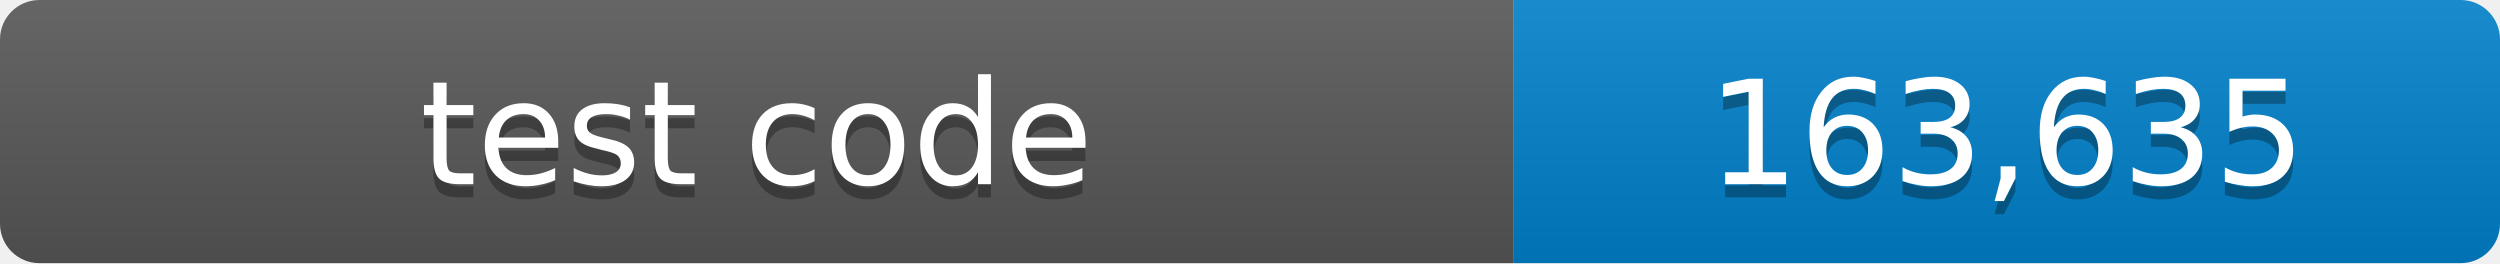
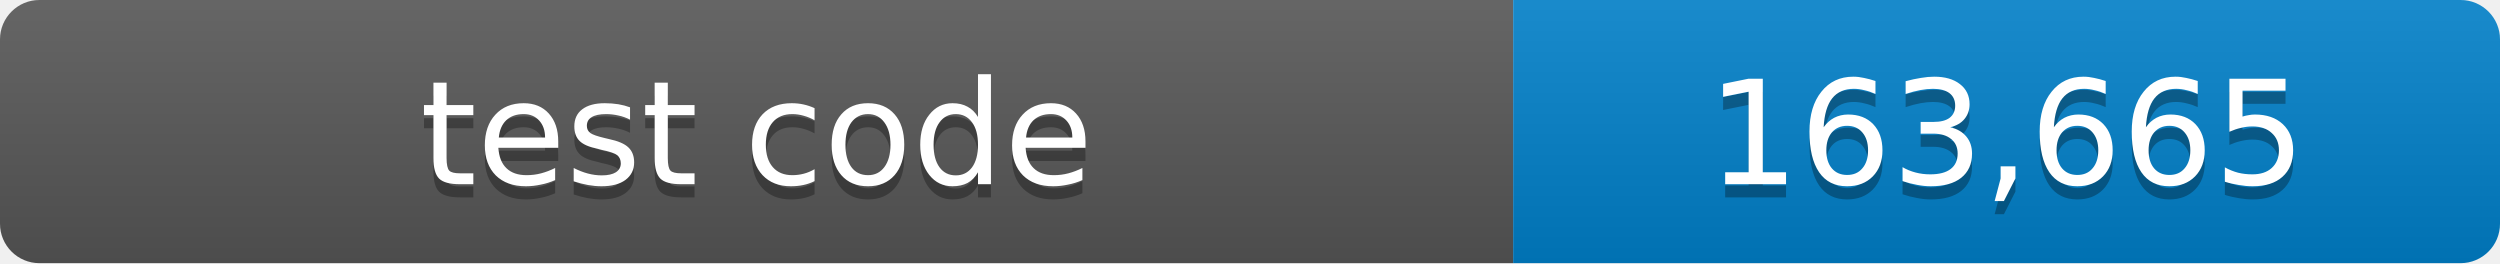
- <svg xmlns="http://www.w3.org/2000/svg" width="190" height="20" role="img" aria-label="test code: 163,635 lines">
+ <svg xmlns="http://www.w3.org/2000/svg" width="190" height="20" role="img" aria-label="test code: 163,665 lines">
  <linearGradient id="shade" x2="0" y2="100%">
    <stop offset="0" stop-color="#fff" stop-opacity=".1" />
    <stop offset="1" stop-opacity=".1" />
  </linearGradient>
  <clipPath id="round">
    <rect width="190" height="20" rx="3" />
  </clipPath>
  <g clip-path="url(#round)">
    <path fill="#555" d="M0 0h115v20H0z" />
    <path fill="#007ec6" d="M115 0h75v20h-75z" />
    <path fill="url(#shade)" d="M0 0h190v20H0z" />
  </g>
  <g fill="#fff" text-anchor="middle" font-family="Verdana,Geneva,DejaVu Sans,sans-serif" font-size="11">
    <text x="57.5" y="15" fill="#010101" fill-opacity=".3">test code</text>
    <text x="57.5" y="14">test code</text>
-     <text x="152.5" y="15" fill="#010101" fill-opacity=".3">163,635</text>
-     <text x="152.5" y="14">163,635</text>
+     <text x="152.5" y="15" fill="#010101" fill-opacity=".3">163,665</text>
+     <text x="152.5" y="14">163,665</text>
  </g>
</svg>
